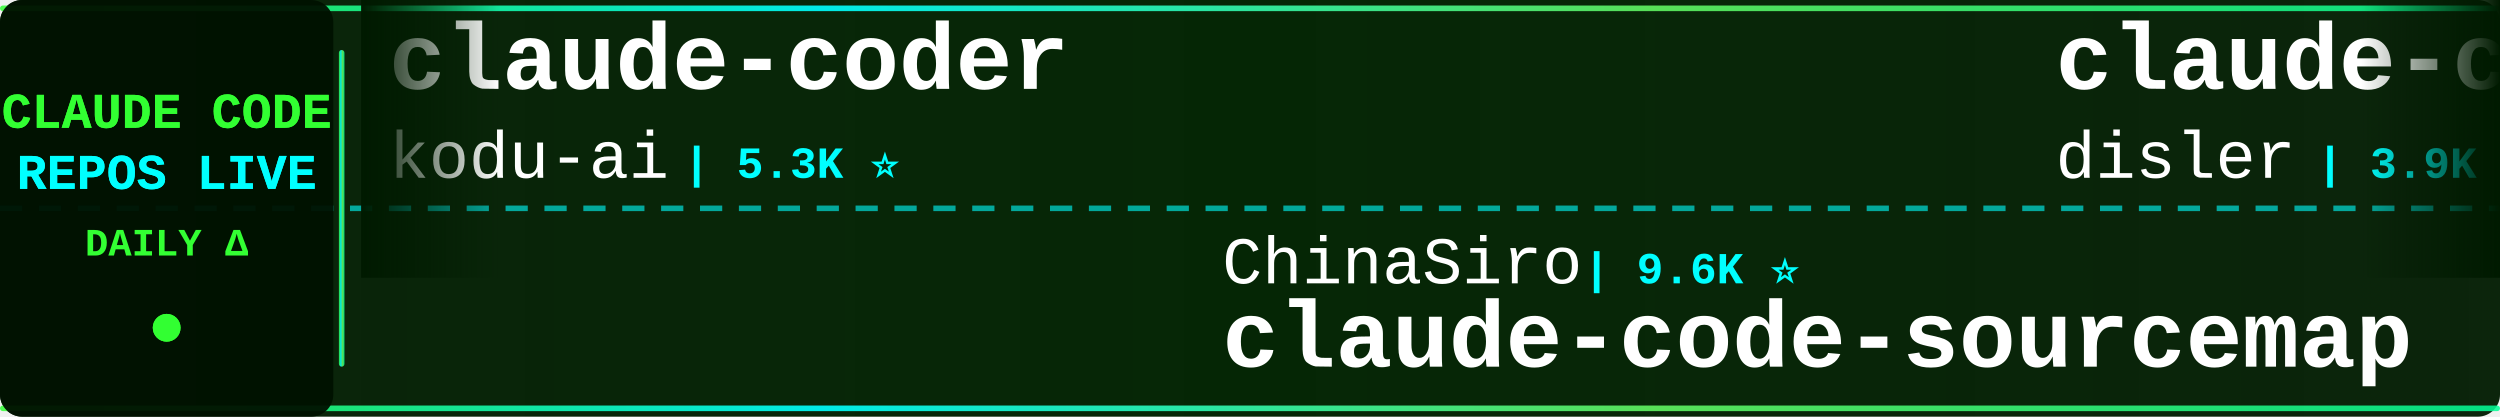
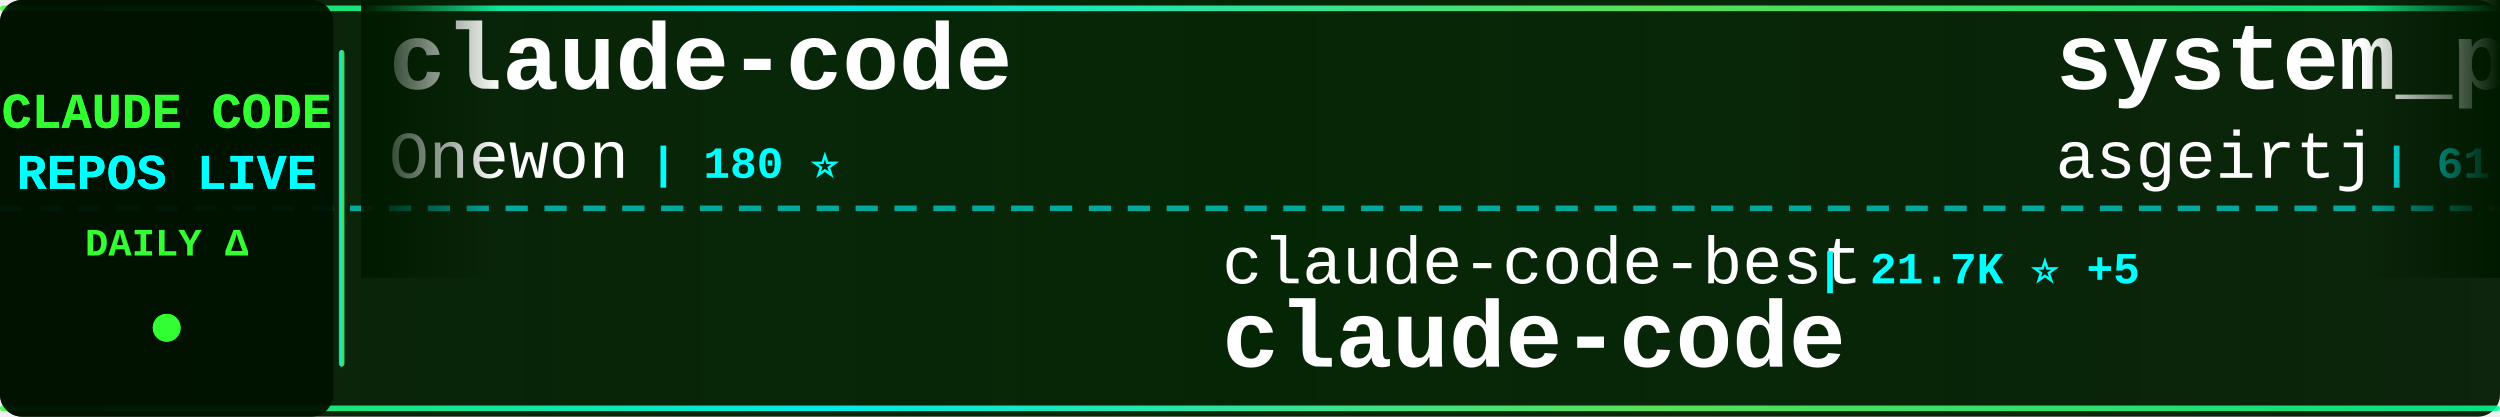
<svg xmlns="http://www.w3.org/2000/svg" width="900" height="150">
  <defs>
    <linearGradient id="tickerBg" x1="0%" y1="0%" x2="100%" y2="0%">
      <stop offset="0%" style="stop-color:#001a00;stop-opacity:0.95" />
      <stop offset="50%" style="stop-color:#002200;stop-opacity:0.98" />
      <stop offset="100%" style="stop-color:#001a00;stop-opacity:0.95" />
    </linearGradient>
    <linearGradient id="borderGrad" x1="0%" y1="0%" x2="100%" y2="0%">
      <stop offset="0%" style="stop-color:#33ff33;stop-opacity:0.85">
        <animate attributeName="stop-opacity" values="0.85;1;0.85" dur="2s" repeatCount="indefinite" />
      </stop>
      <stop offset="33%" style="stop-color:#00ffff;stop-opacity:0.9">
        <animate attributeName="stop-opacity" values="0.9;1;0.9" dur="2.2s" repeatCount="indefinite" />
      </stop>
      <stop offset="66%" style="stop-color:#66ff66;stop-opacity:0.85">
        <animate attributeName="stop-opacity" values="0.85;1;0.85" dur="1.8s" repeatCount="indefinite" />
      </stop>
      <stop offset="100%" style="stop-color:#00ff99;stop-opacity:0.85">
        <animate attributeName="stop-opacity" values="0.85;1;0.85" dur="2s" repeatCount="indefinite" />
      </stop>
    </linearGradient>
    <filter id="textGlow">
      <feGaussianBlur stdDeviation="0.1" result="coloredBlur" />
      <feMerge>
        <feMergeNode in="coloredBlur" />
        <feMergeNode in="SourceGraphic" />
      </feMerge>
    </filter>
    <filter id="metricGlow">
      <feGaussianBlur stdDeviation="0.2" result="coloredBlur" />
      <feMerge>
        <feMergeNode in="coloredBlur" />
        <feMergeNode in="SourceGraphic" />
      </feMerge>
    </filter>
    <linearGradient id="leftFade" x1="0%" y1="0%" x2="100%" y2="0%">
      <stop offset="0%" style="stop-color:#001a00;stop-opacity:1" />
      <stop offset="100%" style="stop-color:#001a00;stop-opacity:0" />
    </linearGradient>
    <linearGradient id="rightFade" x1="0%" y1="0%" x2="100%" y2="0%">
      <stop offset="0%" style="stop-color:#001a00;stop-opacity:0" />
      <stop offset="100%" style="stop-color:#001a00;stop-opacity:1" />
    </linearGradient>
  </defs>
  <rect width="900" height="150" fill="url(#tickerBg)" rx="8" />
  <rect x="0" y="2" width="900" height="2" fill="url(#borderGrad)" rx="1" />
  <rect x="0" y="146" width="900" height="2" fill="url(#borderGrad)" rx="1" />
  <line x1="0" y1="75" x2="900" y2="75" stroke="#00ffff" stroke-width="2" stroke-dasharray="8 6" opacity="0.6" />
  <rect x="0" y="0" width="120" height="150" fill="#001100" opacity="0.95" rx="8" />
  <text x="60" y="46" font-family="'Courier New', monospace" font-size="18" font-weight="bold" fill="#33ff33" text-anchor="middle" filter="url(#textGlow)">
    CLAUDE CODE
  </text>
  <text x="60" y="68" font-family="'Courier New', monospace" font-size="18" font-weight="bold" fill="#00ffff" text-anchor="middle" filter="url(#textGlow)">
    REPOS LIVE
  </text>
  <text x="60" y="92" font-family="'Courier New', monospace" font-size="14" font-weight="bold" fill="#33ff33" text-anchor="middle">
    DAILY Δ
  </text>
  <circle cx="60" cy="118" r="5" fill="#33ff33" filter="url(#metricGlow)">
    <animate attributeName="r" values="4;6;4" dur="1.5s" repeatCount="indefinite" />
    <animate attributeName="opacity" values="0.6;1;0.6" dur="1.5s" repeatCount="indefinite" />
  </circle>
  <rect x="122" y="18" width="2" height="114" fill="url(#borderGrad)" rx="1" />
  <clipPath id="tickerClip">
    <rect x="130" y="0" width="770" height="150" />
  </clipPath>
  <g clip-path="url(#tickerClip)">
    <g id="tickerItems">
      <animateTransform attributeName="transform" attributeType="XML" type="translate" from="0 0" to="-3000 0" dur="54s" repeatCount="indefinite" />
      <g transform="translate(0, 0)">
-         <text x="140" y="32" font-family="'Courier New', monospace" font-size="34" font-weight="bold" fill="#ffffff">claude-coder</text>
-         <text x="140" y="64" font-family="'Courier New', monospace" font-size="24" font-weight="normal" fill="#ffffff" opacity="1.0">kodu-ai</text>
-         <text x="246" y="64" font-family="'Courier New', monospace" font-size="16" font-weight="bold" fill="#00ffff"> | 5.3K ⭐</text>
+         <text x="140" y="32" font-family="'Courier New', monospace" font-size="34" font-weight="bold" fill="#ffffff">claude-code</text>
+         <text x="140" y="64" font-family="'Courier New', monospace" font-size="24" font-weight="normal" fill="#ffffff" opacity="1.0">Onewon</text>
+         <text x="234" y="64" font-family="'Courier New', monospace" font-size="16" font-weight="bold" fill="#00ffff"> | 180 ⭐</text>
      </g>
      <g transform="translate(300, 0)">
-         <text x="140" y="102" font-family="'Courier New', monospace" font-size="24" font-weight="normal" fill="#ffffff" opacity="1.0">ChinaSiro</text>
-         <text x="270" y="102" font-family="'Courier New', monospace" font-size="16" font-weight="bold" fill="#00ffff"> | 9.6K ⭐</text>
-         <text x="140" y="132" font-family="'Courier New', monospace" font-size="34" font-weight="bold" fill="#ffffff">claude-code-sourcemap</text>
+         <text x="140" y="102" font-family="'Courier New', monospace" font-size="24" font-weight="normal" fill="#ffffff" opacity="1.0">claude-code-best</text>
+         <text x="354" y="102" font-family="'Courier New', monospace" font-size="16" font-weight="bold" fill="#00ffff"> | 21.7K ⭐ +5</text>
+         <text x="140" y="132" font-family="'Courier New', monospace" font-size="34" font-weight="bold" fill="#ffffff">claude-code</text>
      </g>
      <g transform="translate(600, 0)">
-         <text x="140" y="32" font-family="'Courier New', monospace" font-size="34" font-weight="bold" fill="#ffffff">claude-code-hooks-master...</text>
-         <text x="140" y="64" font-family="'Courier New', monospace" font-size="24" font-weight="normal" fill="#ffffff" opacity="1.0">disler</text>
-         <text x="234" y="64" font-family="'Courier New', monospace" font-size="16" font-weight="bold" fill="#00ffff"> | 3.9K ⭐ +1</text>
+         <text x="140" y="32" font-family="'Courier New', monospace" font-size="34" font-weight="bold" fill="#ffffff">system_prompts_leaks</text>
+         <text x="140" y="64" font-family="'Courier New', monospace" font-size="24" font-weight="normal" fill="#ffffff" opacity="1.0">asgeirtj</text>
+         <text x="258" y="64" font-family="'Courier New', monospace" font-size="16" font-weight="bold" fill="#00ffff"> | 61.4K ⭐ +37</text>
      </g>
      <g transform="translate(900, 0)">
-         <text x="140" y="102" font-family="'Courier New', monospace" font-size="24" font-weight="normal" fill="#ffffff" opacity="1.0">ChrisWiles</text>
-         <text x="282" y="102" font-family="'Courier New', monospace" font-size="16" font-weight="bold" fill="#00ffff"> | 6.0K ⭐</text>
-         <text x="140" y="132" font-family="'Courier New', monospace" font-size="34" font-weight="bold" fill="#ffffff">claude-code-showcase</text>
+         <text x="140" y="102" font-family="'Courier New', monospace" font-size="24" font-weight="normal" fill="#ffffff" opacity="1.0">disler</text>
+         <text x="234" y="102" font-family="'Courier New', monospace" font-size="16" font-weight="bold" fill="#00ffff"> | 3.9K ⭐ +1</text>
+         <text x="140" y="132" font-family="'Courier New', monospace" font-size="34" font-weight="bold" fill="#ffffff">claude-code-hooks-master...</text>
      </g>
      <g transform="translate(1200, 0)">
-         <text x="140" y="32" font-family="'Courier New', monospace" font-size="34" font-weight="bold" fill="#ffffff">sc-claude-code-files</text>
-         <text x="140" y="64" font-family="'Courier New', monospace" font-size="24" font-weight="normal" fill="#ffffff" opacity="1.0">https-deeplearning-ai</text>
-         <text x="414" y="64" font-family="'Courier New', monospace" font-size="16" font-weight="bold" fill="#00ffff"> | 537 ⭐</text>
+         <text x="140" y="32" font-family="'Courier New', monospace" font-size="34" font-weight="bold" fill="#ffffff">Claude-code</text>
+         <text x="140" y="64" font-family="'Courier New', monospace" font-size="24" font-weight="normal" fill="#ffffff" opacity="1.0">fazxes</text>
+         <text x="234" y="64" font-family="'Courier New', monospace" font-size="16" font-weight="bold" fill="#00ffff"> | 227 ⭐</text>
      </g>
      <g transform="translate(1500, 0)">
-         <text x="140" y="102" font-family="'Courier New', monospace" font-size="24" font-weight="normal" fill="#ffffff" opacity="1.0">Piebald-AI</text>
-         <text x="282" y="102" font-family="'Courier New', monospace" font-size="16" font-weight="bold" fill="#00ffff"> | 12.1K ⭐ +6</text>
-         <text x="140" y="132" font-family="'Courier New', monospace" font-size="34" font-weight="bold" fill="#ffffff">claude-code-system-promp...</text>
+         <text x="140" y="102" font-family="'Courier New', monospace" font-size="24" font-weight="normal" fill="#ffffff" opacity="1.0">freestylefly</text>
+         <text x="306" y="102" font-family="'Courier New', monospace" font-size="16" font-weight="bold" fill="#00ffff"> | 128 ⭐</text>
+         <text x="140" y="132" font-family="'Courier New', monospace" font-size="34" font-weight="bold" fill="#ffffff">claude-code</text>
      </g>
      <g transform="translate(1800, 0)">
        <text x="140" y="32" font-family="'Courier New', monospace" font-size="34" font-weight="bold" fill="#ffffff">Dive-into-Claude-Code</text>
        <text x="140" y="64" font-family="'Courier New', monospace" font-size="24" font-weight="normal" fill="#ffffff" opacity="1.0">VILA-Lab</text>
        <text x="258" y="64" font-family="'Courier New', monospace" font-size="16" font-weight="bold" fill="#00ffff"> | 2.0K ⭐</text>
      </g>
      <g transform="translate(2100, 0)">
-         <text x="140" y="102" font-family="'Courier New', monospace" font-size="24" font-weight="normal" fill="#ffffff" opacity="1.0">anthropics</text>
-         <text x="282" y="102" font-family="'Courier New', monospace" font-size="16" font-weight="bold" fill="#00ffff"> | 5.7K ⭐ +8</text>
-         <text x="140" y="132" font-family="'Courier New', monospace" font-size="34" font-weight="bold" fill="#ffffff">claude-code-security-rev...</text>
+         <text x="140" y="102" font-family="'Courier New', monospace" font-size="24" font-weight="normal" fill="#ffffff" opacity="1.0">777genius</text>
+         <text x="270" y="102" font-family="'Courier New', monospace" font-size="16" font-weight="bold" fill="#00ffff"> | 923 ⭐</text>
+         <text x="140" y="132" font-family="'Courier New', monospace" font-size="34" font-weight="bold" fill="#ffffff">claude-code-source-code</text>
      </g>
      <g transform="translate(2400, 0)">
-         <text x="140" y="32" font-family="'Courier New', monospace" font-size="34" font-weight="bold" fill="#ffffff">claude-code-source-code</text>
-         <text x="140" y="64" font-family="'Courier New', monospace" font-size="24" font-weight="normal" fill="#ffffff" opacity="1.0">777genius</text>
-         <text x="270" y="64" font-family="'Courier New', monospace" font-size="16" font-weight="bold" fill="#00ffff"> | 923 ⭐</text>
+         <text x="140" y="32" font-family="'Courier New', monospace" font-size="34" font-weight="bold" fill="#ffffff">Auto-claude-code-researc...</text>
+         <text x="140" y="64" font-family="'Courier New', monospace" font-size="24" font-weight="normal" fill="#ffffff" opacity="1.0">wanshuiyin</text>
+         <text x="282" y="64" font-family="'Courier New', monospace" font-size="16" font-weight="bold" fill="#00ffff"> | 14.0K ⭐ +15</text>
      </g>
      <g transform="translate(2700, 0)">
-         <text x="140" y="102" font-family="'Courier New', monospace" font-size="24" font-weight="normal" fill="#ffffff" opacity="1.0">huangjia2019</text>
-         <text x="306" y="102" font-family="'Courier New', monospace" font-size="16" font-weight="bold" fill="#00ffff"> | 1.0K ⭐ +1</text>
-         <text x="140" y="132" font-family="'Courier New', monospace" font-size="34" font-weight="bold" fill="#ffffff">claude-code-engineering</text>
+         <text x="140" y="102" font-family="'Courier New', monospace" font-size="24" font-weight="normal" fill="#ffffff" opacity="1.0">ghuntley</text>
+         <text x="258" y="102" font-family="'Courier New', monospace" font-size="16" font-weight="bold" fill="#00ffff"> | 987 ⭐</text>
+         <text x="140" y="132" font-family="'Courier New', monospace" font-size="34" font-weight="bold" fill="#ffffff">claude-code-source-code-...</text>
      </g>
      <g transform="translate(3000, 0)">
-         <text x="140" y="32" font-family="'Courier New', monospace" font-size="34" font-weight="bold" fill="#ffffff">claude-coder</text>
-         <text x="140" y="64" font-family="'Courier New', monospace" font-size="24" font-weight="normal" fill="#ffffff" opacity="1.0">kodu-ai</text>
-         <text x="246" y="64" font-family="'Courier New', monospace" font-size="16" font-weight="bold" fill="#00ffff"> | 5.3K ⭐</text>
+         <text x="140" y="32" font-family="'Courier New', monospace" font-size="34" font-weight="bold" fill="#ffffff">claude-code</text>
+         <text x="140" y="64" font-family="'Courier New', monospace" font-size="24" font-weight="normal" fill="#ffffff" opacity="1.0">Onewon</text>
+         <text x="234" y="64" font-family="'Courier New', monospace" font-size="16" font-weight="bold" fill="#00ffff"> | 180 ⭐</text>
      </g>
      <g transform="translate(3300, 0)">
-         <text x="140" y="102" font-family="'Courier New', monospace" font-size="24" font-weight="normal" fill="#ffffff" opacity="1.0">ChinaSiro</text>
-         <text x="270" y="102" font-family="'Courier New', monospace" font-size="16" font-weight="bold" fill="#00ffff"> | 9.6K ⭐</text>
-         <text x="140" y="132" font-family="'Courier New', monospace" font-size="34" font-weight="bold" fill="#ffffff">claude-code-sourcemap</text>
+         <text x="140" y="102" font-family="'Courier New', monospace" font-size="24" font-weight="normal" fill="#ffffff" opacity="1.0">claude-code-best</text>
+         <text x="354" y="102" font-family="'Courier New', monospace" font-size="16" font-weight="bold" fill="#00ffff"> | 21.7K ⭐ +5</text>
+         <text x="140" y="132" font-family="'Courier New', monospace" font-size="34" font-weight="bold" fill="#ffffff">claude-code</text>
      </g>
      <g transform="translate(3600, 0)">
-         <text x="140" y="32" font-family="'Courier New', monospace" font-size="34" font-weight="bold" fill="#ffffff">claude-code-hooks-master...</text>
-         <text x="140" y="64" font-family="'Courier New', monospace" font-size="24" font-weight="normal" fill="#ffffff" opacity="1.0">disler</text>
-         <text x="234" y="64" font-family="'Courier New', monospace" font-size="16" font-weight="bold" fill="#00ffff"> | 3.9K ⭐ +1</text>
+         <text x="140" y="32" font-family="'Courier New', monospace" font-size="34" font-weight="bold" fill="#ffffff">system_prompts_leaks</text>
+         <text x="140" y="64" font-family="'Courier New', monospace" font-size="24" font-weight="normal" fill="#ffffff" opacity="1.0">asgeirtj</text>
+         <text x="258" y="64" font-family="'Courier New', monospace" font-size="16" font-weight="bold" fill="#00ffff"> | 61.4K ⭐ +37</text>
      </g>
      <g transform="translate(3900, 0)">
-         <text x="140" y="102" font-family="'Courier New', monospace" font-size="24" font-weight="normal" fill="#ffffff" opacity="1.0">ChrisWiles</text>
-         <text x="282" y="102" font-family="'Courier New', monospace" font-size="16" font-weight="bold" fill="#00ffff"> | 6.0K ⭐</text>
-         <text x="140" y="132" font-family="'Courier New', monospace" font-size="34" font-weight="bold" fill="#ffffff">claude-code-showcase</text>
+         <text x="140" y="102" font-family="'Courier New', monospace" font-size="24" font-weight="normal" fill="#ffffff" opacity="1.0">disler</text>
+         <text x="234" y="102" font-family="'Courier New', monospace" font-size="16" font-weight="bold" fill="#00ffff"> | 3.9K ⭐ +1</text>
+         <text x="140" y="132" font-family="'Courier New', monospace" font-size="34" font-weight="bold" fill="#ffffff">claude-code-hooks-master...</text>
      </g>
    </g>
  </g>
  <rect x="130" y="0" width="50" height="100" fill="url(#leftFade)" />
  <rect x="850" y="0" width="50" height="100" fill="url(#rightFade)" />
</svg>
